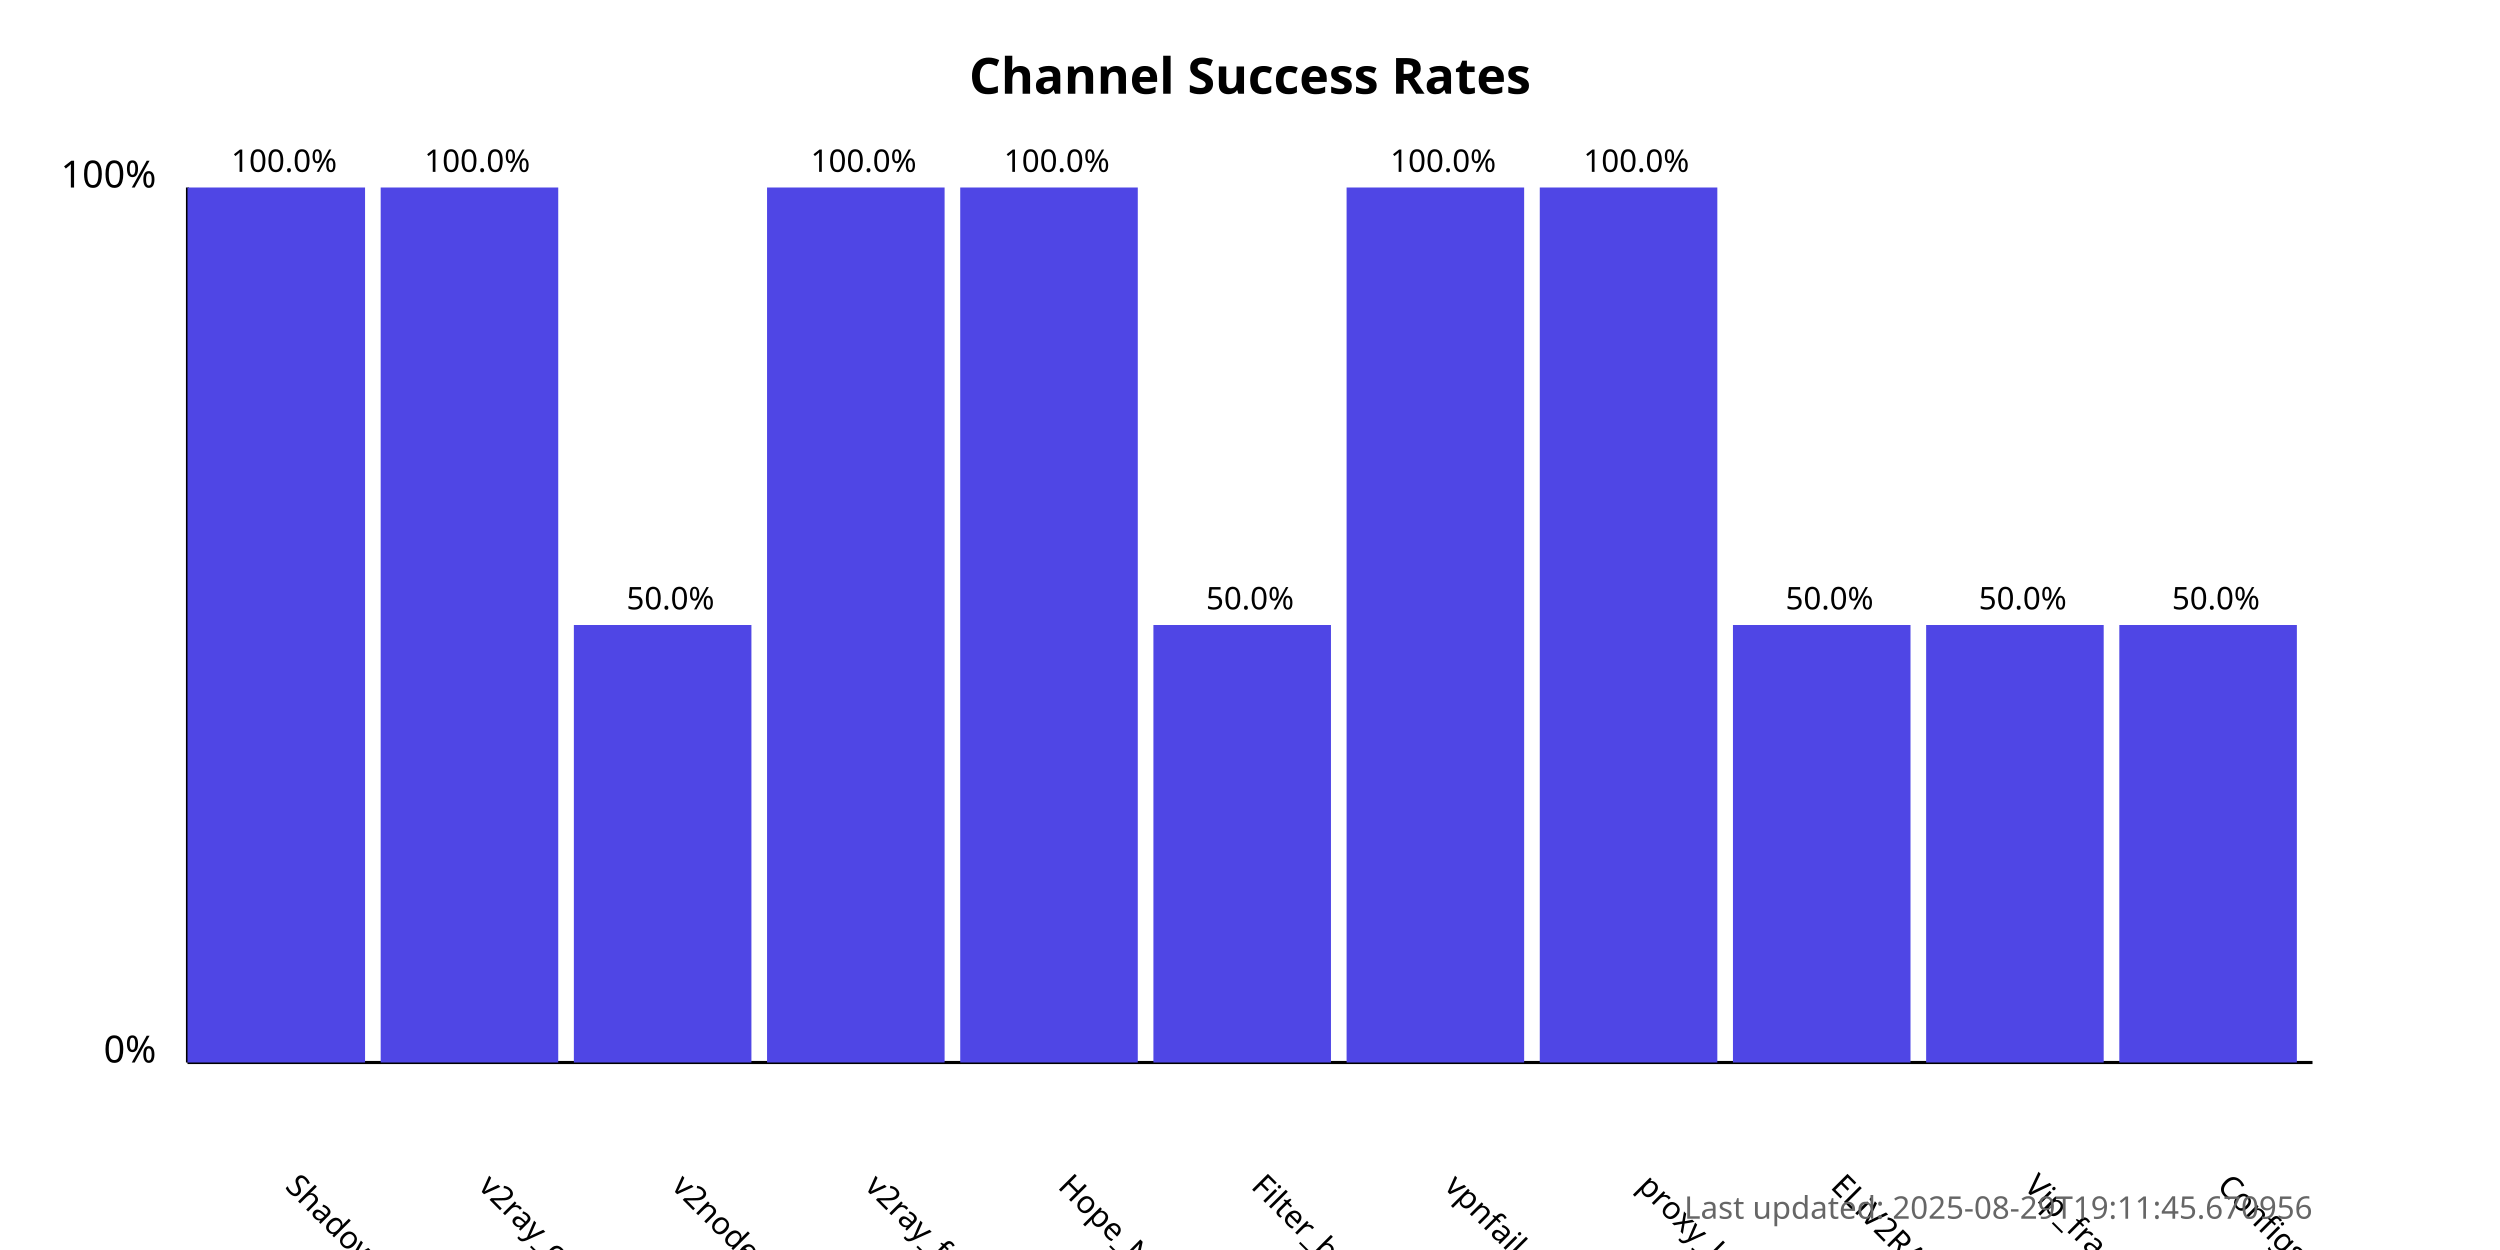
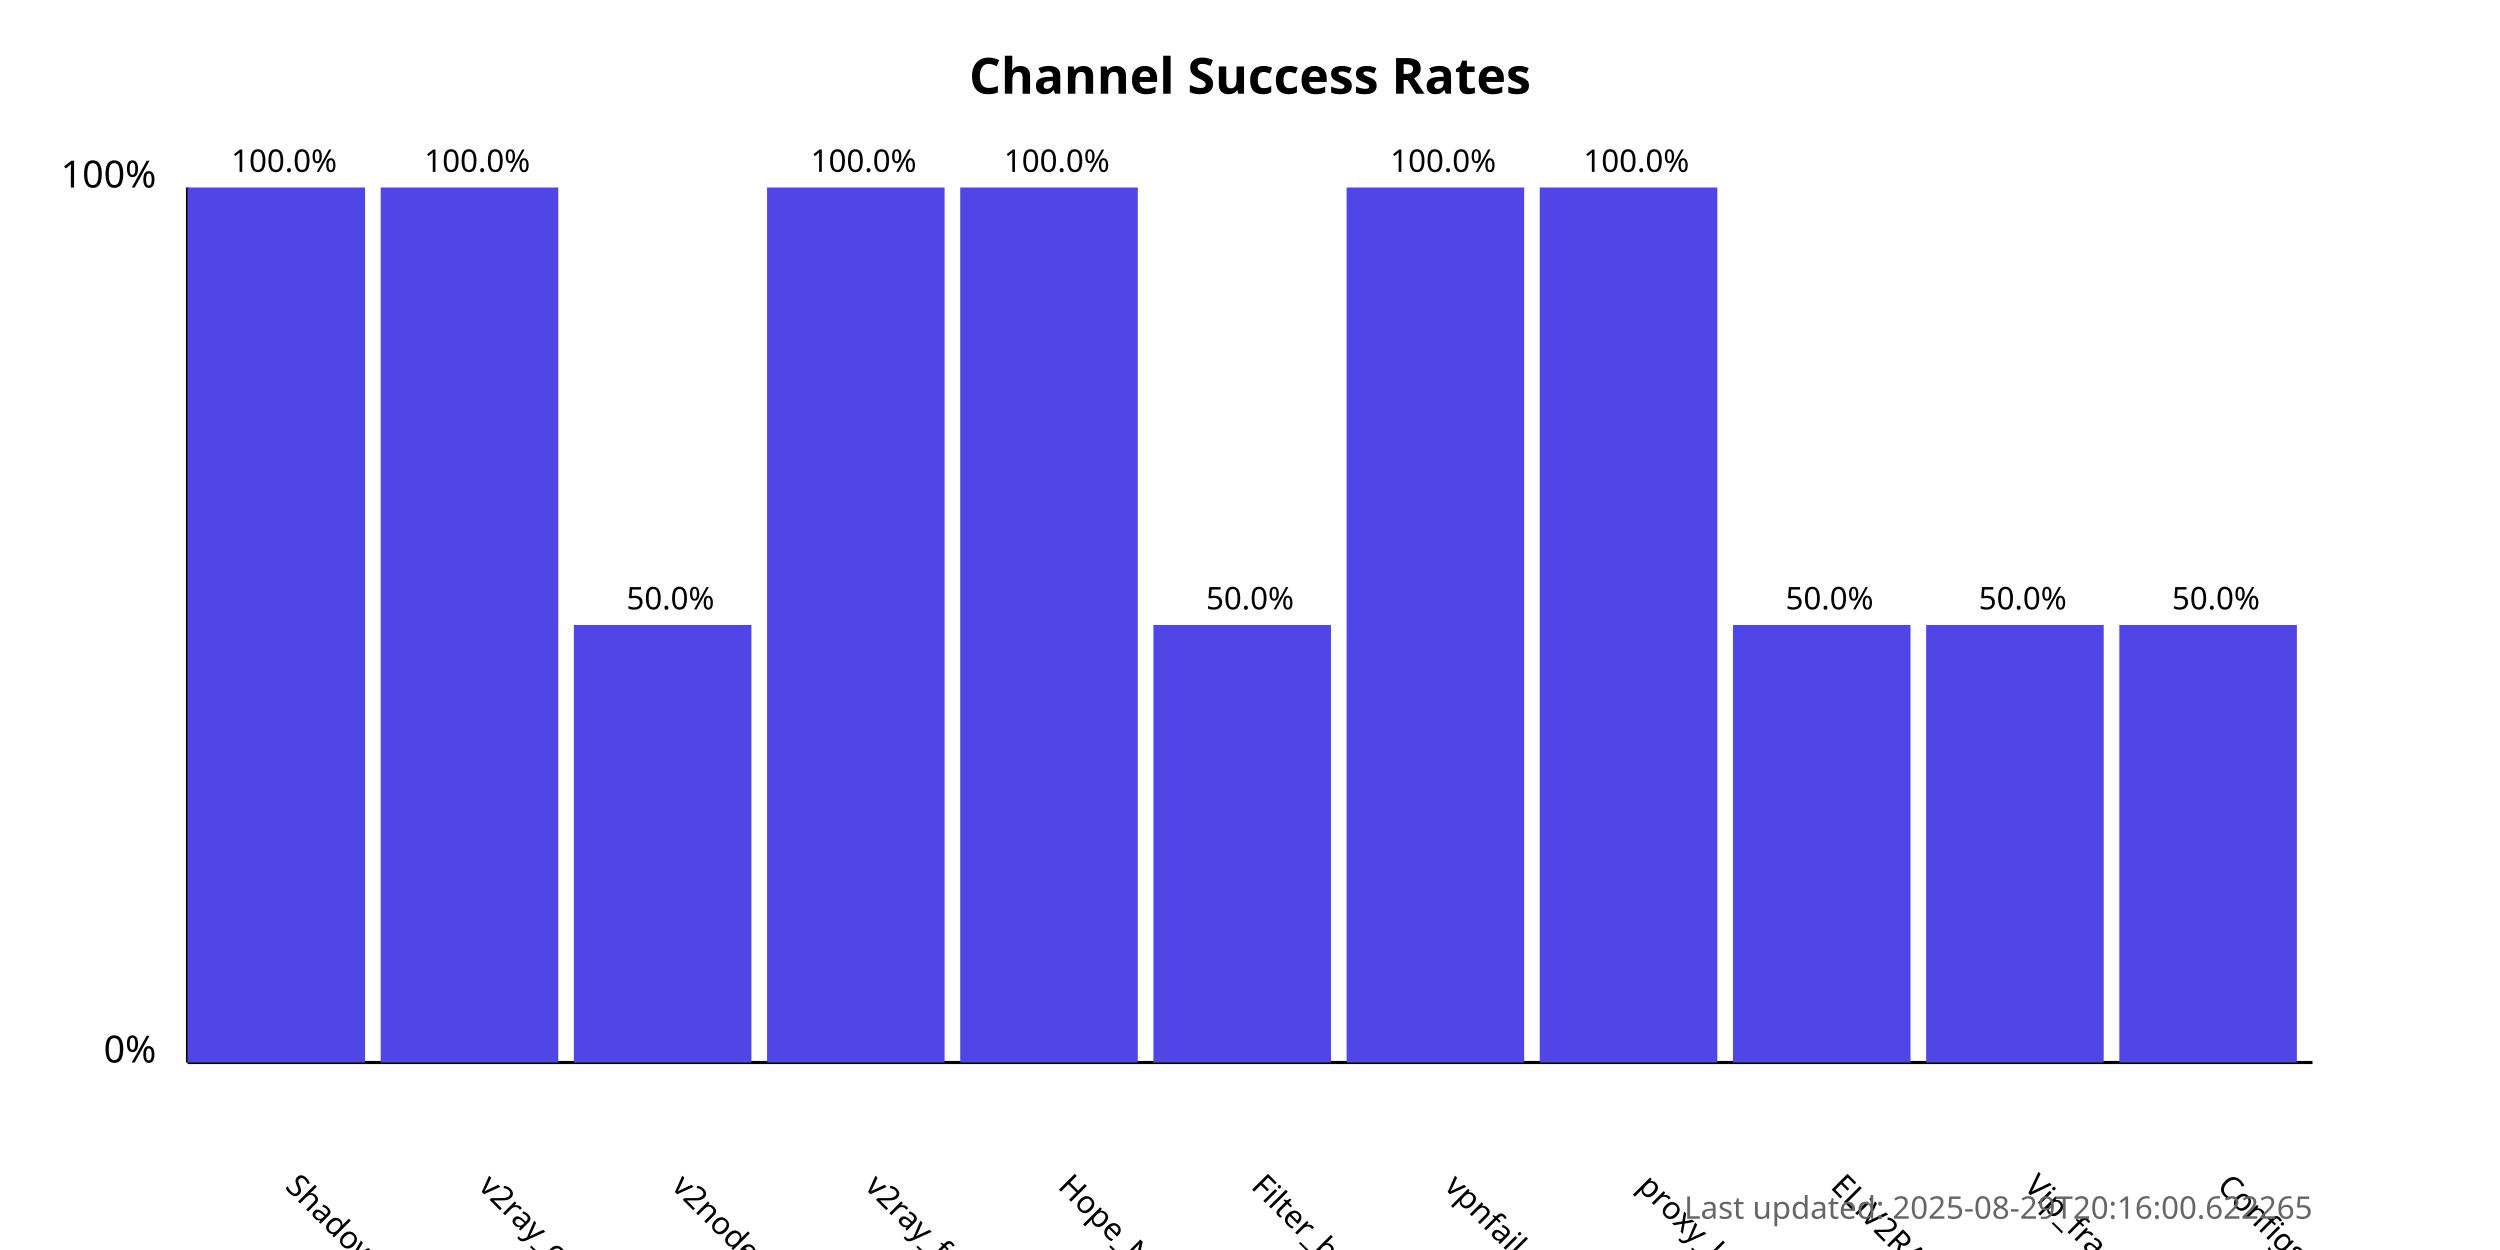
<svg xmlns="http://www.w3.org/2000/svg" width="800" height="400">
  <style>
            .chart-title { font: bold 16px sans-serif; }
            .axis-label { font: 12px sans-serif; }
            .tick-label { font: 10px sans-serif; }
            .bar { fill: #4f46e5; }
            .bar:hover { fill: #6366f1; }
            .timestamp { font: 10px sans-serif; fill: #666; }
        </style>
  <text x="400.0" y="30" text-anchor="middle" class="chart-title">
            Channel Success Rates
        </text>
  <line x1="60" y1="340" x2="60" y2="60" stroke="black" stroke-width="1" />
  <line x1="60" y1="340" x2="740" y2="340" stroke="black" stroke-width="1" />
  <text x="50" y="340" text-anchor="end" class="axis-label">0%</text>
  <text x="50" y="60" text-anchor="end" class="axis-label">100%</text>
  <g>
    <rect x="60" y="60.0" width="56.818" height="280.0" class="bar" />
    <text x="90.909" y="380" transform="rotate(45, 90.90909, 380)" text-anchor="start" class="tick-label">
                ShadowProxy66
            </text>
    <text x="90.909" y="55.0" text-anchor="middle" class="tick-label">
                100.0%
            </text>
  </g>
  <g>
    <rect x="121.818" y="60.0" width="56.818" height="280.0" class="bar" />
    <text x="152.727" y="380" transform="rotate(45, 152.7273, 380)" text-anchor="start" class="tick-label">
                v2ray_configs_pool
            </text>
    <text x="152.727" y="55.0" text-anchor="middle" class="tick-label">
                100.0%
            </text>
  </g>
  <g>
    <rect x="183.636" y="200.0" width="56.818" height="140.0" class="bar" />
    <text x="214.545" y="380" transform="rotate(45, 214.5455, 380)" text-anchor="start" class="tick-label">
                v2nodes
            </text>
    <text x="214.545" y="195.0" text-anchor="middle" class="tick-label">
                50.0%
            </text>
  </g>
  <g>
    <rect x="245.455" y="60.0" width="56.818" height="280.0" class="bar" />
    <text x="276.364" y="380" transform="rotate(45, 276.3636, 380)" text-anchor="start" class="tick-label">
                v2ray_free_conf
            </text>
    <text x="276.364" y="55.0" text-anchor="middle" class="tick-label">
                100.0%
            </text>
  </g>
  <g>
    <rect x="307.273" y="60.0" width="56.818" height="280.0" class="bar" />
    <text x="338.182" y="380" transform="rotate(45, 338.1818, 380)" text-anchor="start" class="tick-label">
                Hope_Net
            </text>
    <text x="338.182" y="55.0" text-anchor="middle" class="tick-label">
                100.0%
            </text>
  </g>
  <g>
    <rect x="369.091" y="200.0" width="56.818" height="140.0" class="bar" />
    <text x="400.0" y="380" transform="rotate(45, 400.0, 380)" text-anchor="start" class="tick-label">
                Filter_breaker
            </text>
    <text x="400.0" y="195.0" text-anchor="middle" class="tick-label">
                50.0%
            </text>
  </g>
  <g>
    <rect x="430.909" y="60.0" width="56.818" height="280.0" class="bar" />
    <text x="461.818" y="380" transform="rotate(45, 461.8182, 380)" text-anchor="start" class="tick-label">
                vpnfail_vless
            </text>
    <text x="461.818" y="55.0" text-anchor="middle" class="tick-label">
                100.0%
            </text>
  </g>
  <g>
    <rect x="492.727" y="60.0" width="56.818" height="280.0" class="bar" />
    <text x="523.636" y="380" transform="rotate(45, 523.6364, 380)" text-anchor="start" class="tick-label">
                proxy_kafee
            </text>
    <text x="523.636" y="55.0" text-anchor="middle" class="tick-label">
                100.0%
            </text>
  </g>
  <g>
    <rect x="554.545" y="200.0" width="56.818" height="140.0" class="bar" />
    <text x="585.455" y="380" transform="rotate(45, 585.4545, 380)" text-anchor="start" class="tick-label">
                ELiV2RAY
            </text>
    <text x="585.455" y="195.0" text-anchor="middle" class="tick-label">
                50.0%
            </text>
  </g>
  <g>
    <rect x="616.364" y="200.0" width="56.818" height="140.0" class="bar" />
    <text x="647.273" y="380" transform="rotate(45, 647.2727, 380)" text-anchor="start" class="tick-label">
                Vip_fragment_v2ray
            </text>
    <text x="647.273" y="195.0" text-anchor="middle" class="tick-label">
                50.0%
            </text>
  </g>
  <g>
    <rect x="678.182" y="200.0" width="56.818" height="140.0" class="bar" />
    <text x="709.091" y="380" transform="rotate(45, 709.0909, 380)" text-anchor="start" class="tick-label">
                ConfigsHubPlus
            </text>
    <text x="709.091" y="195.0" text-anchor="middle" class="tick-label">
                50.0%
            </text>
  </g>
  <text x="740" y="390" text-anchor="end" class="timestamp">
-             Last updated: 2025-08-29T19:11:45.670956
+             Last updated: 2025-08-29T20:16:00.622265
        </text>
</svg>
